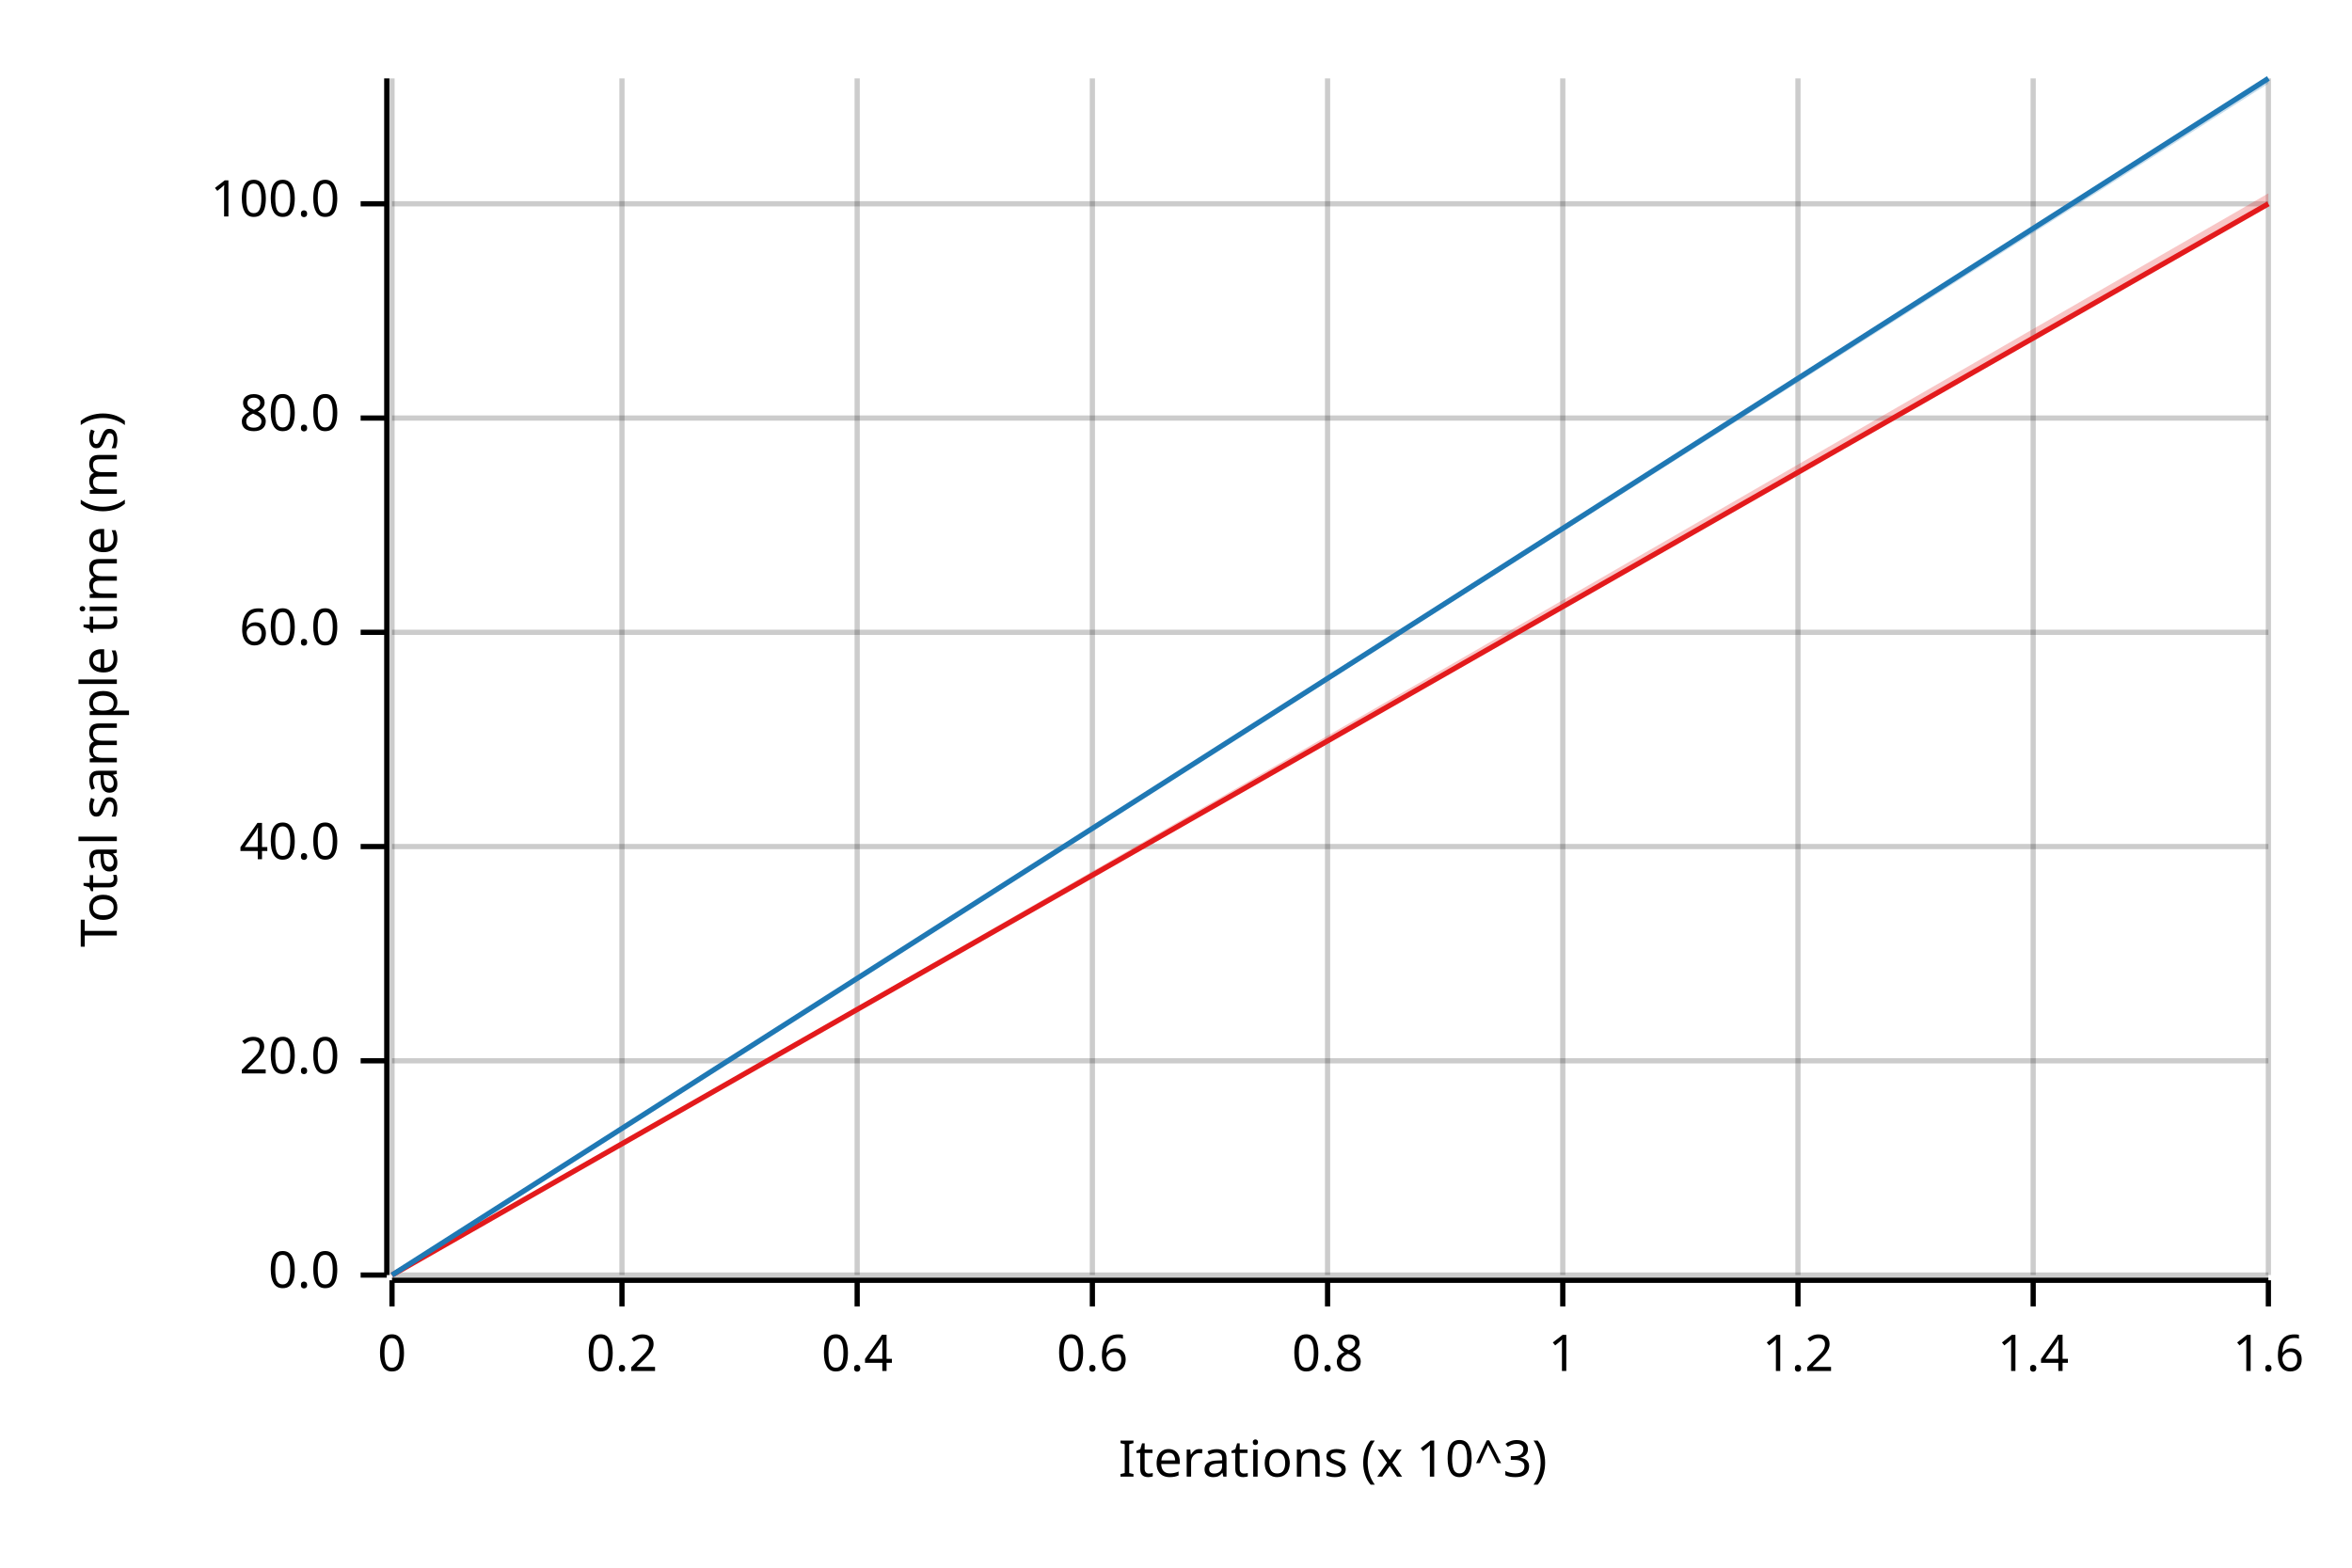
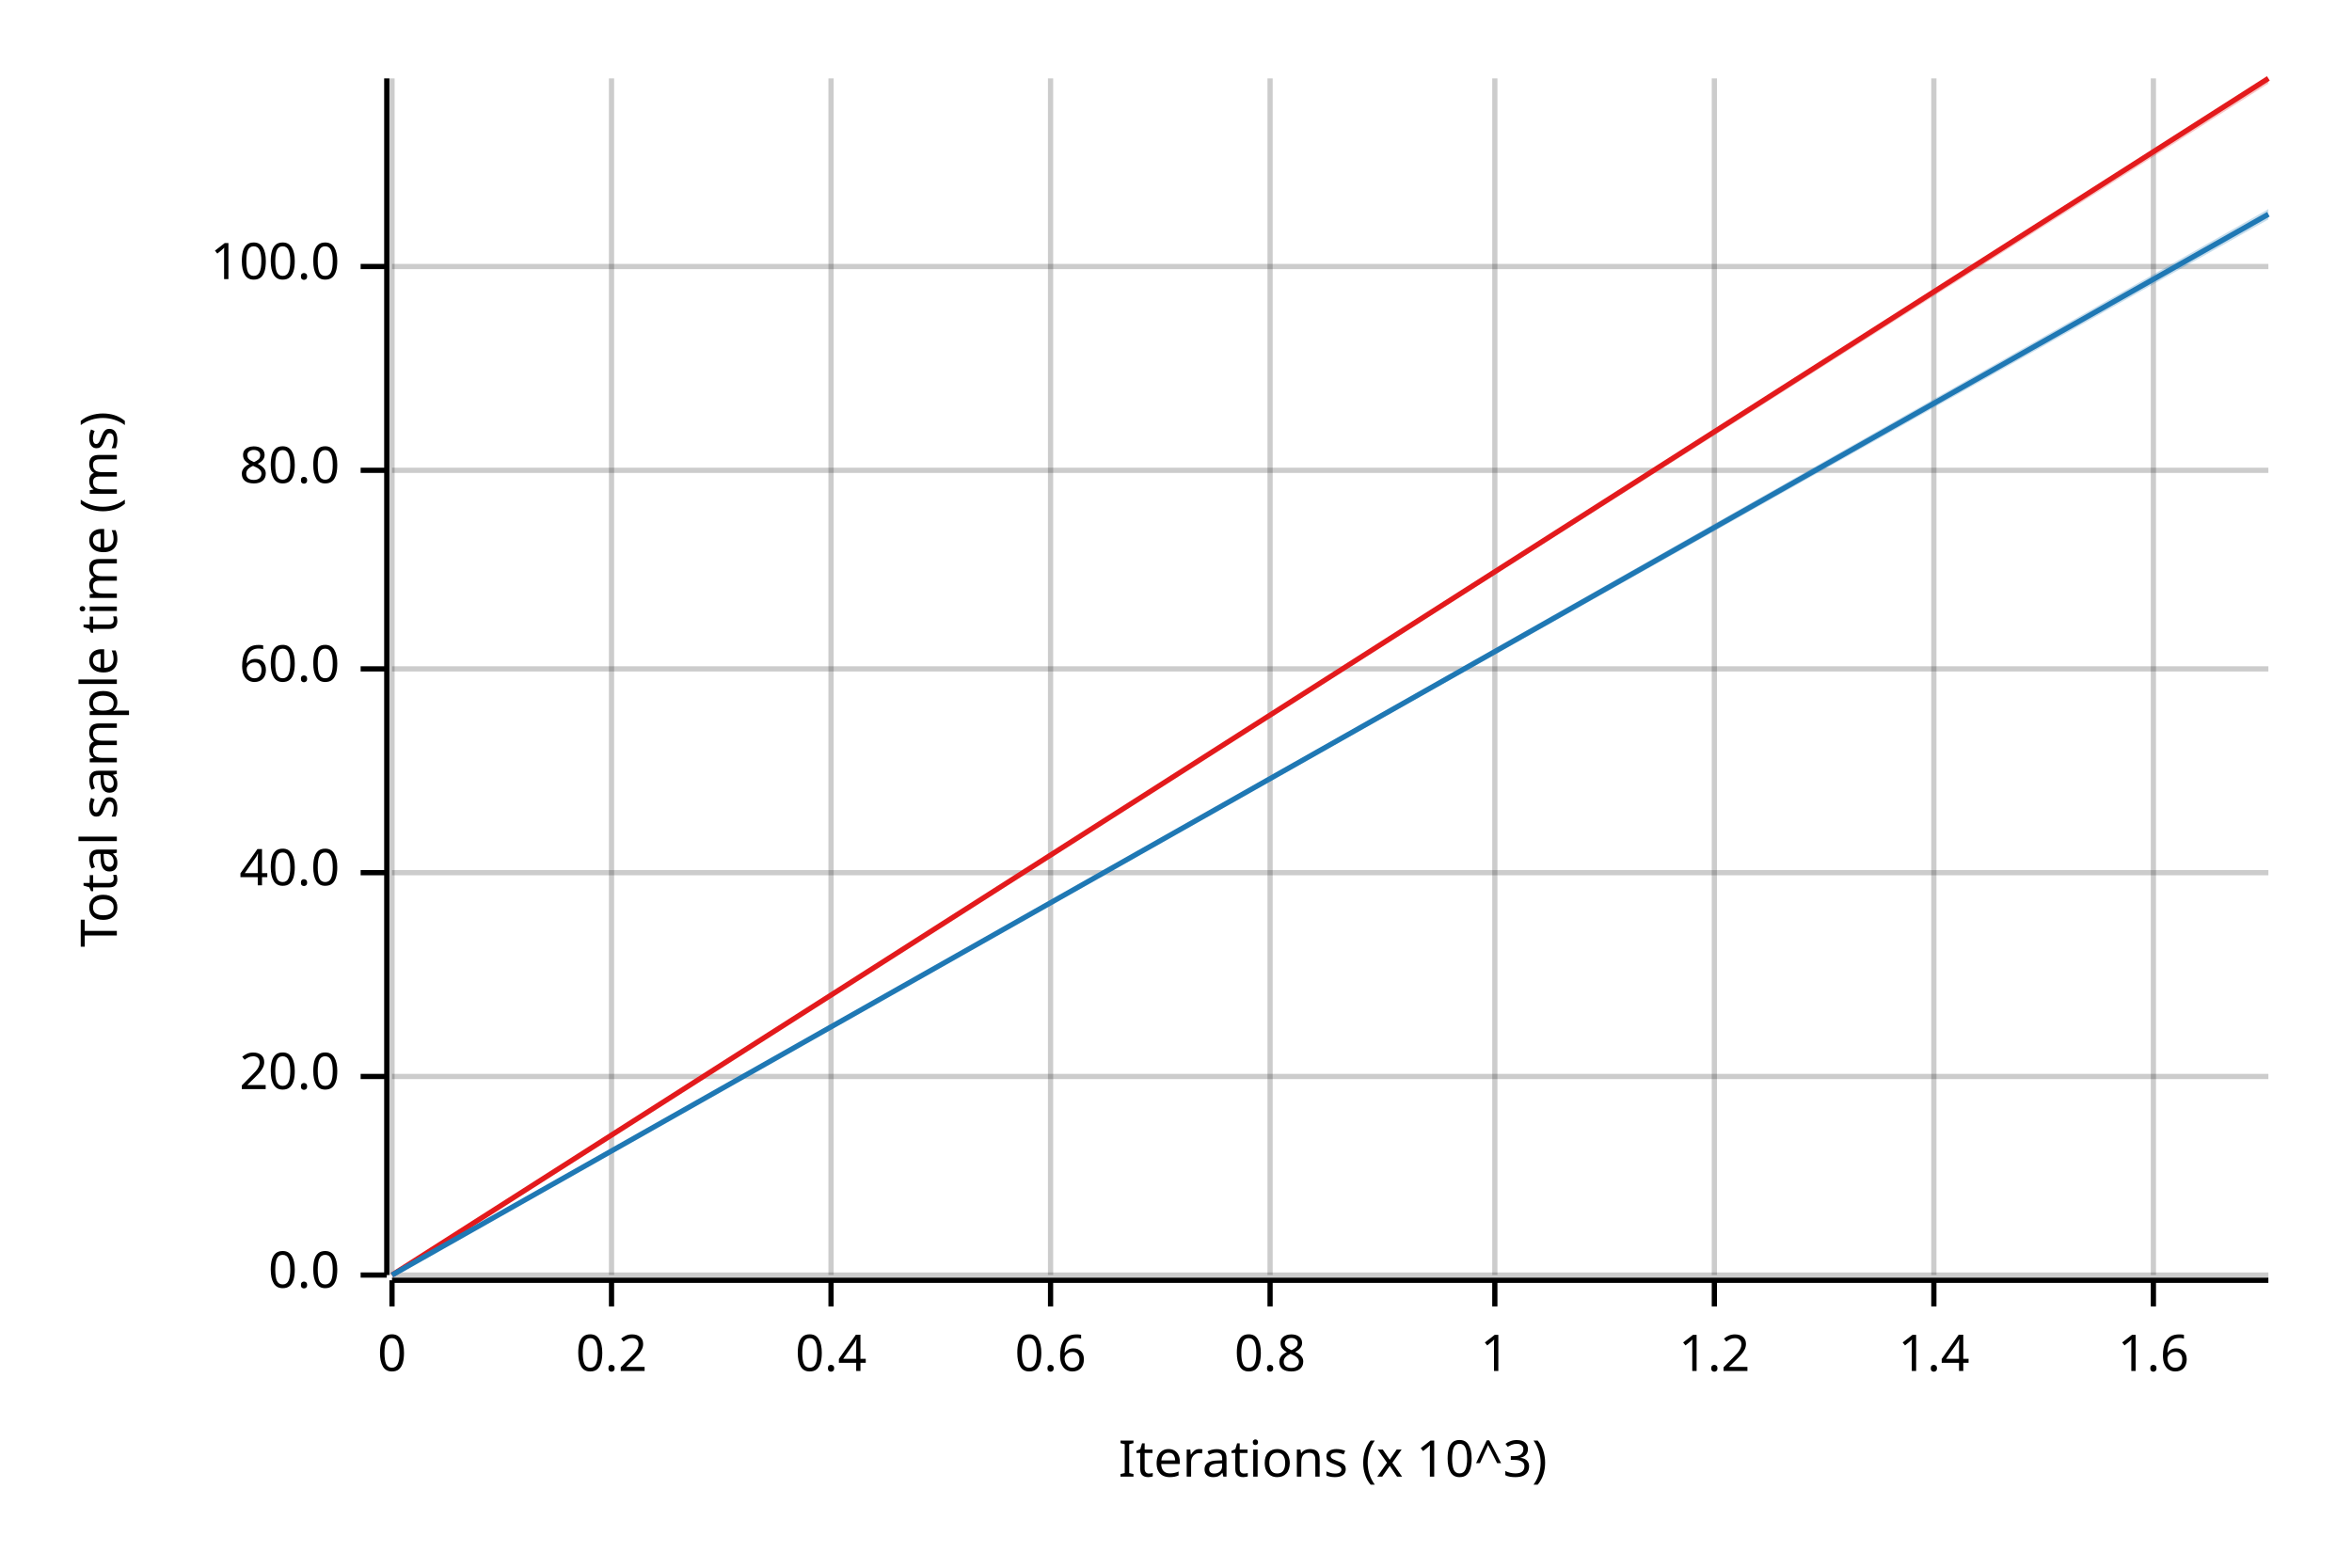
<svg xmlns="http://www.w3.org/2000/svg" width="450" height="300" viewBox="0 0 450 300">
  <text x="15" y="130" dy="0.76em" text-anchor="middle" font-family="sans-serif" font-size="9.677" opacity="1" fill="#000000" transform="rotate(270, 15, 130)">
Total sample time (ms)
</text>
  <text x="255" y="285" dy="-0.5ex" text-anchor="middle" font-family="sans-serif" font-size="9.677" opacity="1" fill="#000000">
Iterations (x 10^3)
</text>
  <line opacity="0.2" stroke="#000000" stroke-width="1" x1="75" y1="244" x2="75" y2="15" />
-   <line opacity="0.2" stroke="#000000" stroke-width="1" x1="119" y1="244" x2="119" y2="15" />
-   <line opacity="0.2" stroke="#000000" stroke-width="1" x1="164" y1="244" x2="164" y2="15" />
-   <line opacity="0.2" stroke="#000000" stroke-width="1" x1="209" y1="244" x2="209" y2="15" />
-   <line opacity="0.2" stroke="#000000" stroke-width="1" x1="254" y1="244" x2="254" y2="15" />
-   <line opacity="0.2" stroke="#000000" stroke-width="1" x1="299" y1="244" x2="299" y2="15" />
-   <line opacity="0.2" stroke="#000000" stroke-width="1" x1="344" y1="244" x2="344" y2="15" />
-   <line opacity="0.2" stroke="#000000" stroke-width="1" x1="389" y1="244" x2="389" y2="15" />
-   <line opacity="0.2" stroke="#000000" stroke-width="1" x1="434" y1="244" x2="434" y2="15" />
+   <line opacity="0.2" stroke="#000000" stroke-width="1" x1="117" y1="244" x2="117" y2="15" />
+   <line opacity="0.2" stroke="#000000" stroke-width="1" x1="159" y1="244" x2="159" y2="15" />
+   <line opacity="0.2" stroke="#000000" stroke-width="1" x1="201" y1="244" x2="201" y2="15" />
+   <line opacity="0.2" stroke="#000000" stroke-width="1" x1="243" y1="244" x2="243" y2="15" />
+   <line opacity="0.2" stroke="#000000" stroke-width="1" x1="286" y1="244" x2="286" y2="15" />
+   <line opacity="0.2" stroke="#000000" stroke-width="1" x1="328" y1="244" x2="328" y2="15" />
+   <line opacity="0.2" stroke="#000000" stroke-width="1" x1="370" y1="244" x2="370" y2="15" />
+   <line opacity="0.2" stroke="#000000" stroke-width="1" x1="412" y1="244" x2="412" y2="15" />
  <line opacity="0.2" stroke="#000000" stroke-width="1" x1="75" y1="244" x2="434" y2="244" />
-   <line opacity="0.2" stroke="#000000" stroke-width="1" x1="75" y1="203" x2="434" y2="203" />
-   <line opacity="0.2" stroke="#000000" stroke-width="1" x1="75" y1="162" x2="434" y2="162" />
-   <line opacity="0.2" stroke="#000000" stroke-width="1" x1="75" y1="121" x2="434" y2="121" />
-   <line opacity="0.2" stroke="#000000" stroke-width="1" x1="75" y1="80" x2="434" y2="80" />
-   <line opacity="0.2" stroke="#000000" stroke-width="1" x1="75" y1="39" x2="434" y2="39" />
+   <line opacity="0.2" stroke="#000000" stroke-width="1" x1="75" y1="206" x2="434" y2="206" />
+   <line opacity="0.2" stroke="#000000" stroke-width="1" x1="75" y1="167" x2="434" y2="167" />
+   <line opacity="0.2" stroke="#000000" stroke-width="1" x1="75" y1="128" x2="434" y2="128" />
+   <line opacity="0.2" stroke="#000000" stroke-width="1" x1="75" y1="90" x2="434" y2="90" />
+   <line opacity="0.2" stroke="#000000" stroke-width="1" x1="75" y1="51" x2="434" y2="51" />
  <polyline fill="none" opacity="1" stroke="#000000" stroke-width="1" points="74,15 74,244 " />
  <text x="65" y="244" dy="0.5ex" text-anchor="end" font-family="sans-serif" font-size="9.677" opacity="1" fill="#000000">
0.0
</text>
  <polyline fill="none" opacity="1" stroke="#000000" stroke-width="1" points="69,244 74,244 " />
-   <text x="65" y="203" dy="0.5ex" text-anchor="end" font-family="sans-serif" font-size="9.677" opacity="1" fill="#000000">
+   <text x="65" y="206" dy="0.5ex" text-anchor="end" font-family="sans-serif" font-size="9.677" opacity="1" fill="#000000">
20.0
</text>
-   <polyline fill="none" opacity="1" stroke="#000000" stroke-width="1" points="69,203 74,203 " />
-   <text x="65" y="162" dy="0.5ex" text-anchor="end" font-family="sans-serif" font-size="9.677" opacity="1" fill="#000000">
+   <polyline fill="none" opacity="1" stroke="#000000" stroke-width="1" points="69,206 74,206 " />
+   <text x="65" y="167" dy="0.5ex" text-anchor="end" font-family="sans-serif" font-size="9.677" opacity="1" fill="#000000">
40.0
</text>
-   <polyline fill="none" opacity="1" stroke="#000000" stroke-width="1" points="69,162 74,162 " />
-   <text x="65" y="121" dy="0.5ex" text-anchor="end" font-family="sans-serif" font-size="9.677" opacity="1" fill="#000000">
+   <polyline fill="none" opacity="1" stroke="#000000" stroke-width="1" points="69,167 74,167 " />
+   <text x="65" y="128" dy="0.5ex" text-anchor="end" font-family="sans-serif" font-size="9.677" opacity="1" fill="#000000">
60.0
</text>
-   <polyline fill="none" opacity="1" stroke="#000000" stroke-width="1" points="69,121 74,121 " />
-   <text x="65" y="80" dy="0.5ex" text-anchor="end" font-family="sans-serif" font-size="9.677" opacity="1" fill="#000000">
+   <polyline fill="none" opacity="1" stroke="#000000" stroke-width="1" points="69,128 74,128 " />
+   <text x="65" y="90" dy="0.5ex" text-anchor="end" font-family="sans-serif" font-size="9.677" opacity="1" fill="#000000">
80.0
</text>
-   <polyline fill="none" opacity="1" stroke="#000000" stroke-width="1" points="69,80 74,80 " />
-   <text x="65" y="39" dy="0.5ex" text-anchor="end" font-family="sans-serif" font-size="9.677" opacity="1" fill="#000000">
+   <polyline fill="none" opacity="1" stroke="#000000" stroke-width="1" points="69,90 74,90 " />
+   <text x="65" y="51" dy="0.5ex" text-anchor="end" font-family="sans-serif" font-size="9.677" opacity="1" fill="#000000">
100.0
</text>
-   <polyline fill="none" opacity="1" stroke="#000000" stroke-width="1" points="69,39 74,39 " />
+   <polyline fill="none" opacity="1" stroke="#000000" stroke-width="1" points="69,51 74,51 " />
  <polyline fill="none" opacity="1" stroke="#000000" stroke-width="1" points="75,245 434,245 " />
  <text x="75" y="255" dy="0.76em" text-anchor="middle" font-family="sans-serif" font-size="9.677" opacity="1" fill="#000000">
0
</text>
  <polyline fill="none" opacity="1" stroke="#000000" stroke-width="1" points="75,245 75,250 " />
-   <text x="119" y="255" dy="0.76em" text-anchor="middle" font-family="sans-serif" font-size="9.677" opacity="1" fill="#000000">
+   <text x="117" y="255" dy="0.76em" text-anchor="middle" font-family="sans-serif" font-size="9.677" opacity="1" fill="#000000">
0.2
</text>
-   <polyline fill="none" opacity="1" stroke="#000000" stroke-width="1" points="119,245 119,250 " />
-   <text x="164" y="255" dy="0.76em" text-anchor="middle" font-family="sans-serif" font-size="9.677" opacity="1" fill="#000000">
+   <polyline fill="none" opacity="1" stroke="#000000" stroke-width="1" points="117,245 117,250 " />
+   <text x="159" y="255" dy="0.76em" text-anchor="middle" font-family="sans-serif" font-size="9.677" opacity="1" fill="#000000">
0.4
</text>
-   <polyline fill="none" opacity="1" stroke="#000000" stroke-width="1" points="164,245 164,250 " />
-   <text x="209" y="255" dy="0.76em" text-anchor="middle" font-family="sans-serif" font-size="9.677" opacity="1" fill="#000000">
+   <polyline fill="none" opacity="1" stroke="#000000" stroke-width="1" points="159,245 159,250 " />
+   <text x="201" y="255" dy="0.76em" text-anchor="middle" font-family="sans-serif" font-size="9.677" opacity="1" fill="#000000">
0.6
</text>
-   <polyline fill="none" opacity="1" stroke="#000000" stroke-width="1" points="209,245 209,250 " />
-   <text x="254" y="255" dy="0.76em" text-anchor="middle" font-family="sans-serif" font-size="9.677" opacity="1" fill="#000000">
+   <polyline fill="none" opacity="1" stroke="#000000" stroke-width="1" points="201,245 201,250 " />
+   <text x="243" y="255" dy="0.76em" text-anchor="middle" font-family="sans-serif" font-size="9.677" opacity="1" fill="#000000">
0.8
</text>
-   <polyline fill="none" opacity="1" stroke="#000000" stroke-width="1" points="254,245 254,250 " />
-   <text x="299" y="255" dy="0.76em" text-anchor="middle" font-family="sans-serif" font-size="9.677" opacity="1" fill="#000000">
+   <polyline fill="none" opacity="1" stroke="#000000" stroke-width="1" points="243,245 243,250 " />
+   <text x="286" y="255" dy="0.76em" text-anchor="middle" font-family="sans-serif" font-size="9.677" opacity="1" fill="#000000">
1
</text>
-   <polyline fill="none" opacity="1" stroke="#000000" stroke-width="1" points="299,245 299,250 " />
-   <text x="344" y="255" dy="0.76em" text-anchor="middle" font-family="sans-serif" font-size="9.677" opacity="1" fill="#000000">
+   <polyline fill="none" opacity="1" stroke="#000000" stroke-width="1" points="286,245 286,250 " />
+   <text x="328" y="255" dy="0.76em" text-anchor="middle" font-family="sans-serif" font-size="9.677" opacity="1" fill="#000000">
1.2
</text>
-   <polyline fill="none" opacity="1" stroke="#000000" stroke-width="1" points="344,245 344,250 " />
-   <text x="389" y="255" dy="0.76em" text-anchor="middle" font-family="sans-serif" font-size="9.677" opacity="1" fill="#000000">
+   <polyline fill="none" opacity="1" stroke="#000000" stroke-width="1" points="328,245 328,250 " />
+   <text x="370" y="255" dy="0.76em" text-anchor="middle" font-family="sans-serif" font-size="9.677" opacity="1" fill="#000000">
1.4
</text>
-   <polyline fill="none" opacity="1" stroke="#000000" stroke-width="1" points="389,245 389,250 " />
-   <text x="434" y="255" dy="0.76em" text-anchor="middle" font-family="sans-serif" font-size="9.677" opacity="1" fill="#000000">
+   <polyline fill="none" opacity="1" stroke="#000000" stroke-width="1" points="370,245 370,250 " />
+   <text x="412" y="255" dy="0.76em" text-anchor="middle" font-family="sans-serif" font-size="9.677" opacity="1" fill="#000000">
1.6
</text>
-   <polyline fill="none" opacity="1" stroke="#000000" stroke-width="1" points="434,245 434,250 " />
-   <polyline fill="none" opacity="1" stroke="#E31A1C" stroke-width="1" points="75,244 434,39 " />
-   <polygon opacity="0.25" fill="#E31A1C" points="75,244 434,39 434,37 " />
-   <polyline fill="none" opacity="1" stroke="#1F78B4" stroke-width="1" points="75,244 434,15 " />
-   <polygon opacity="0.25" fill="#1F78B4" points="75,244 434,16 434,15 " />
+   <polyline fill="none" opacity="1" stroke="#000000" stroke-width="1" points="412,245 412,250 " />
+   <polyline fill="none" opacity="1" stroke="#E31A1C" stroke-width="1" points="75,244 434,15 " />
+   <polygon opacity="0.25" fill="#E31A1C" points="75,244 434,16 434,15 " />
+   <polyline fill="none" opacity="1" stroke="#1F78B4" stroke-width="1" points="75,244 434,41 " />
+   <polygon opacity="0.25" fill="#1F78B4" points="75,244 434,42 434,40 " />
</svg>
